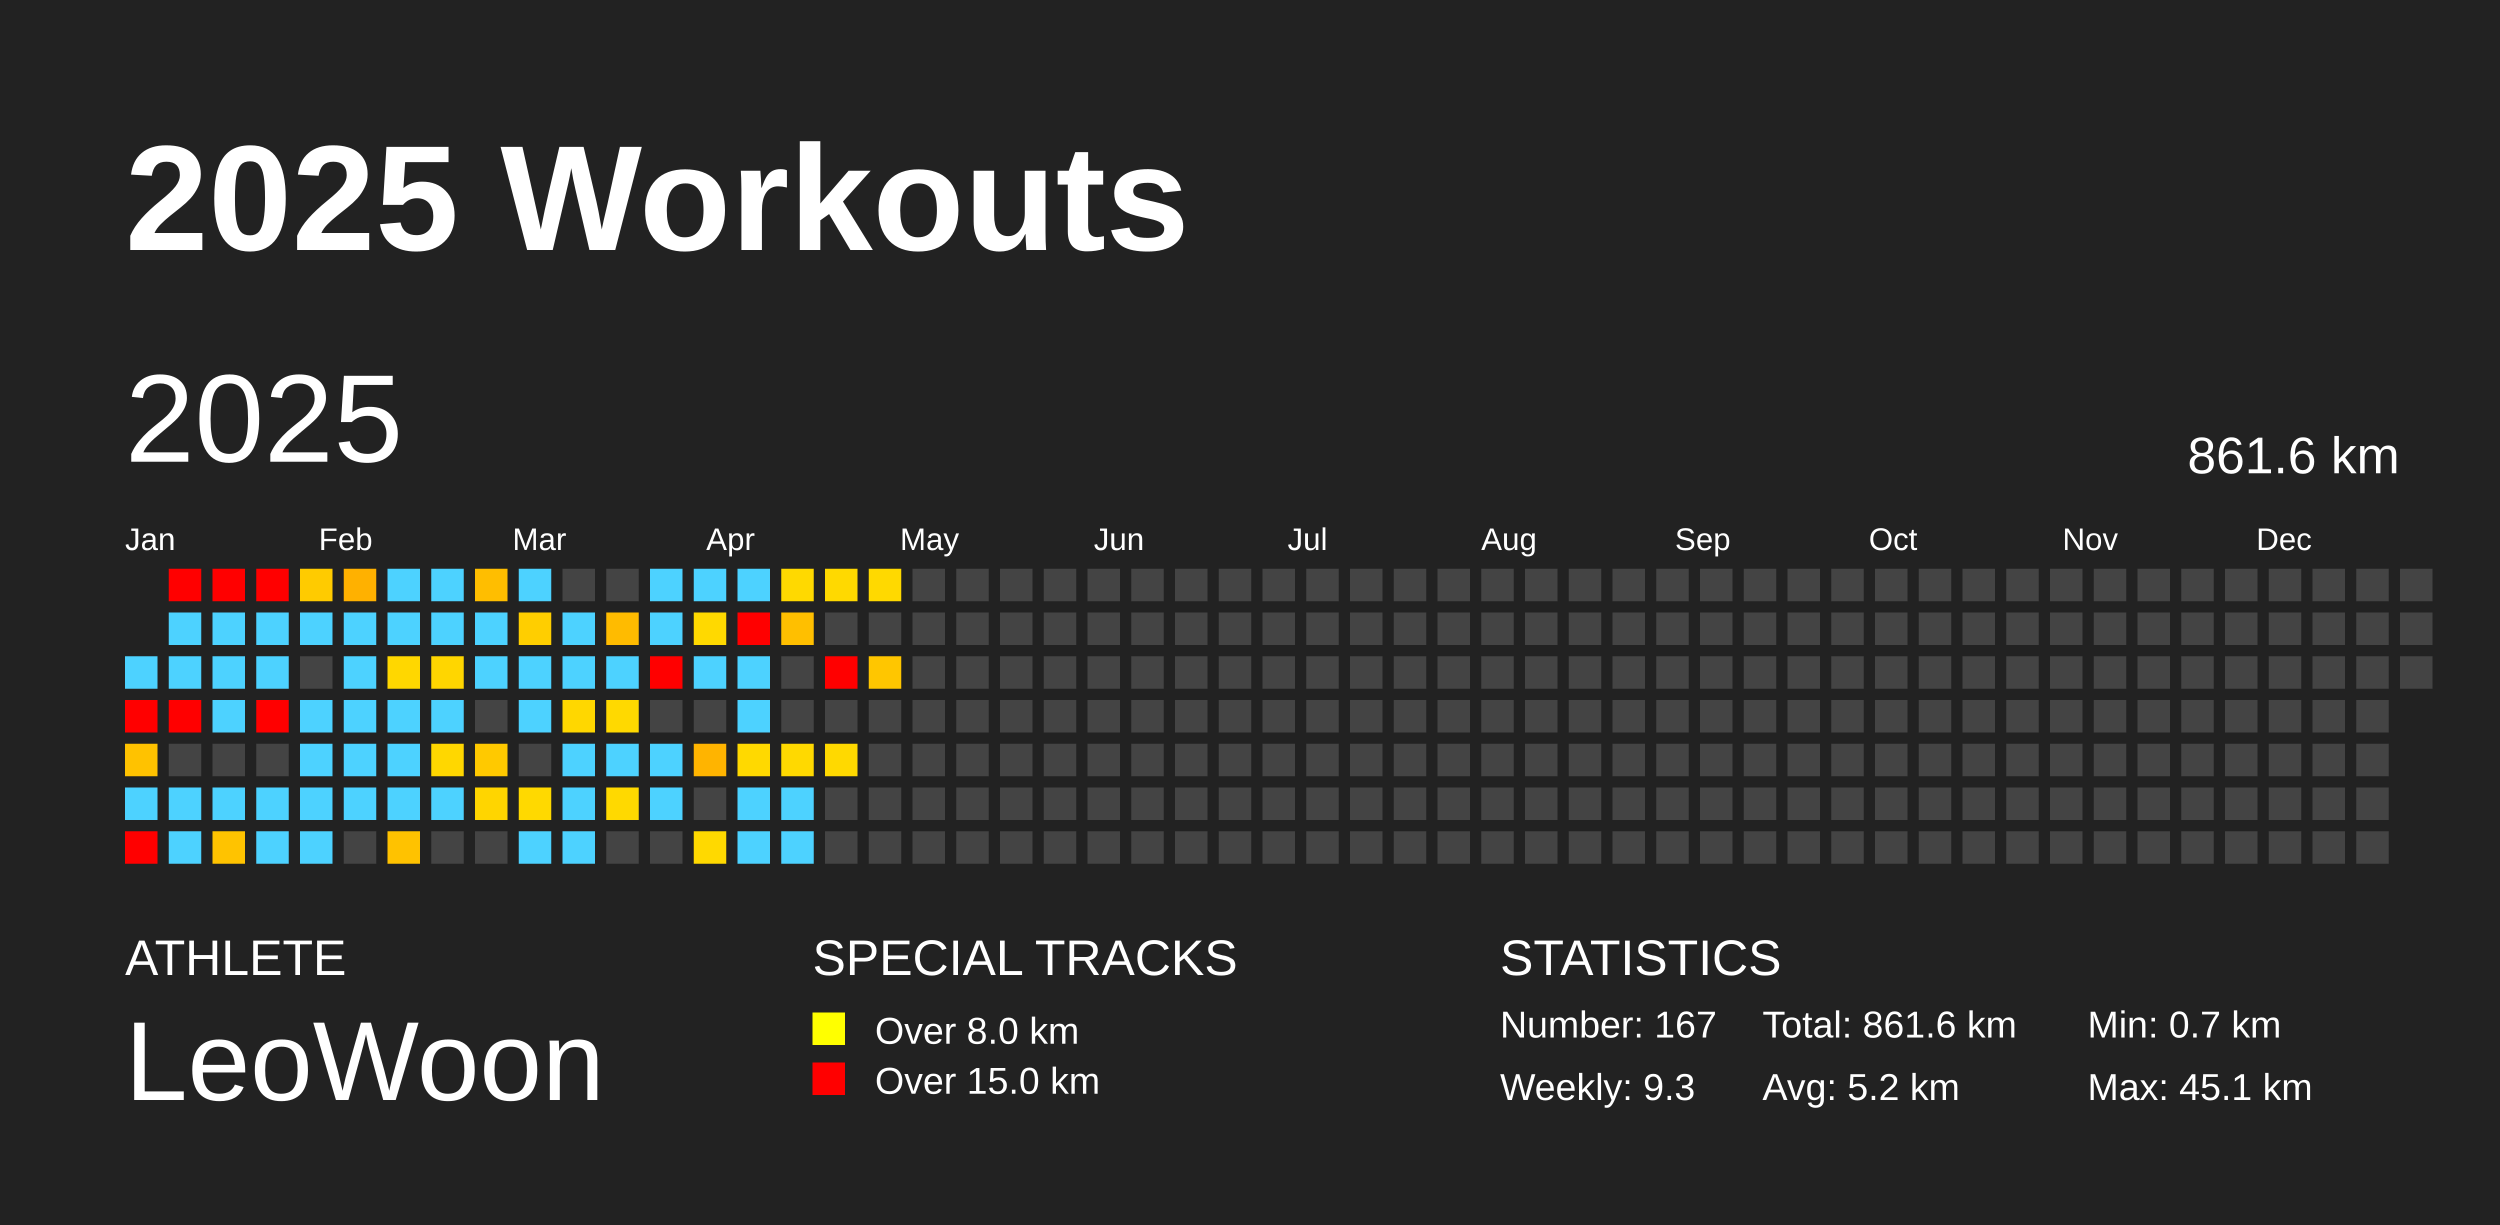
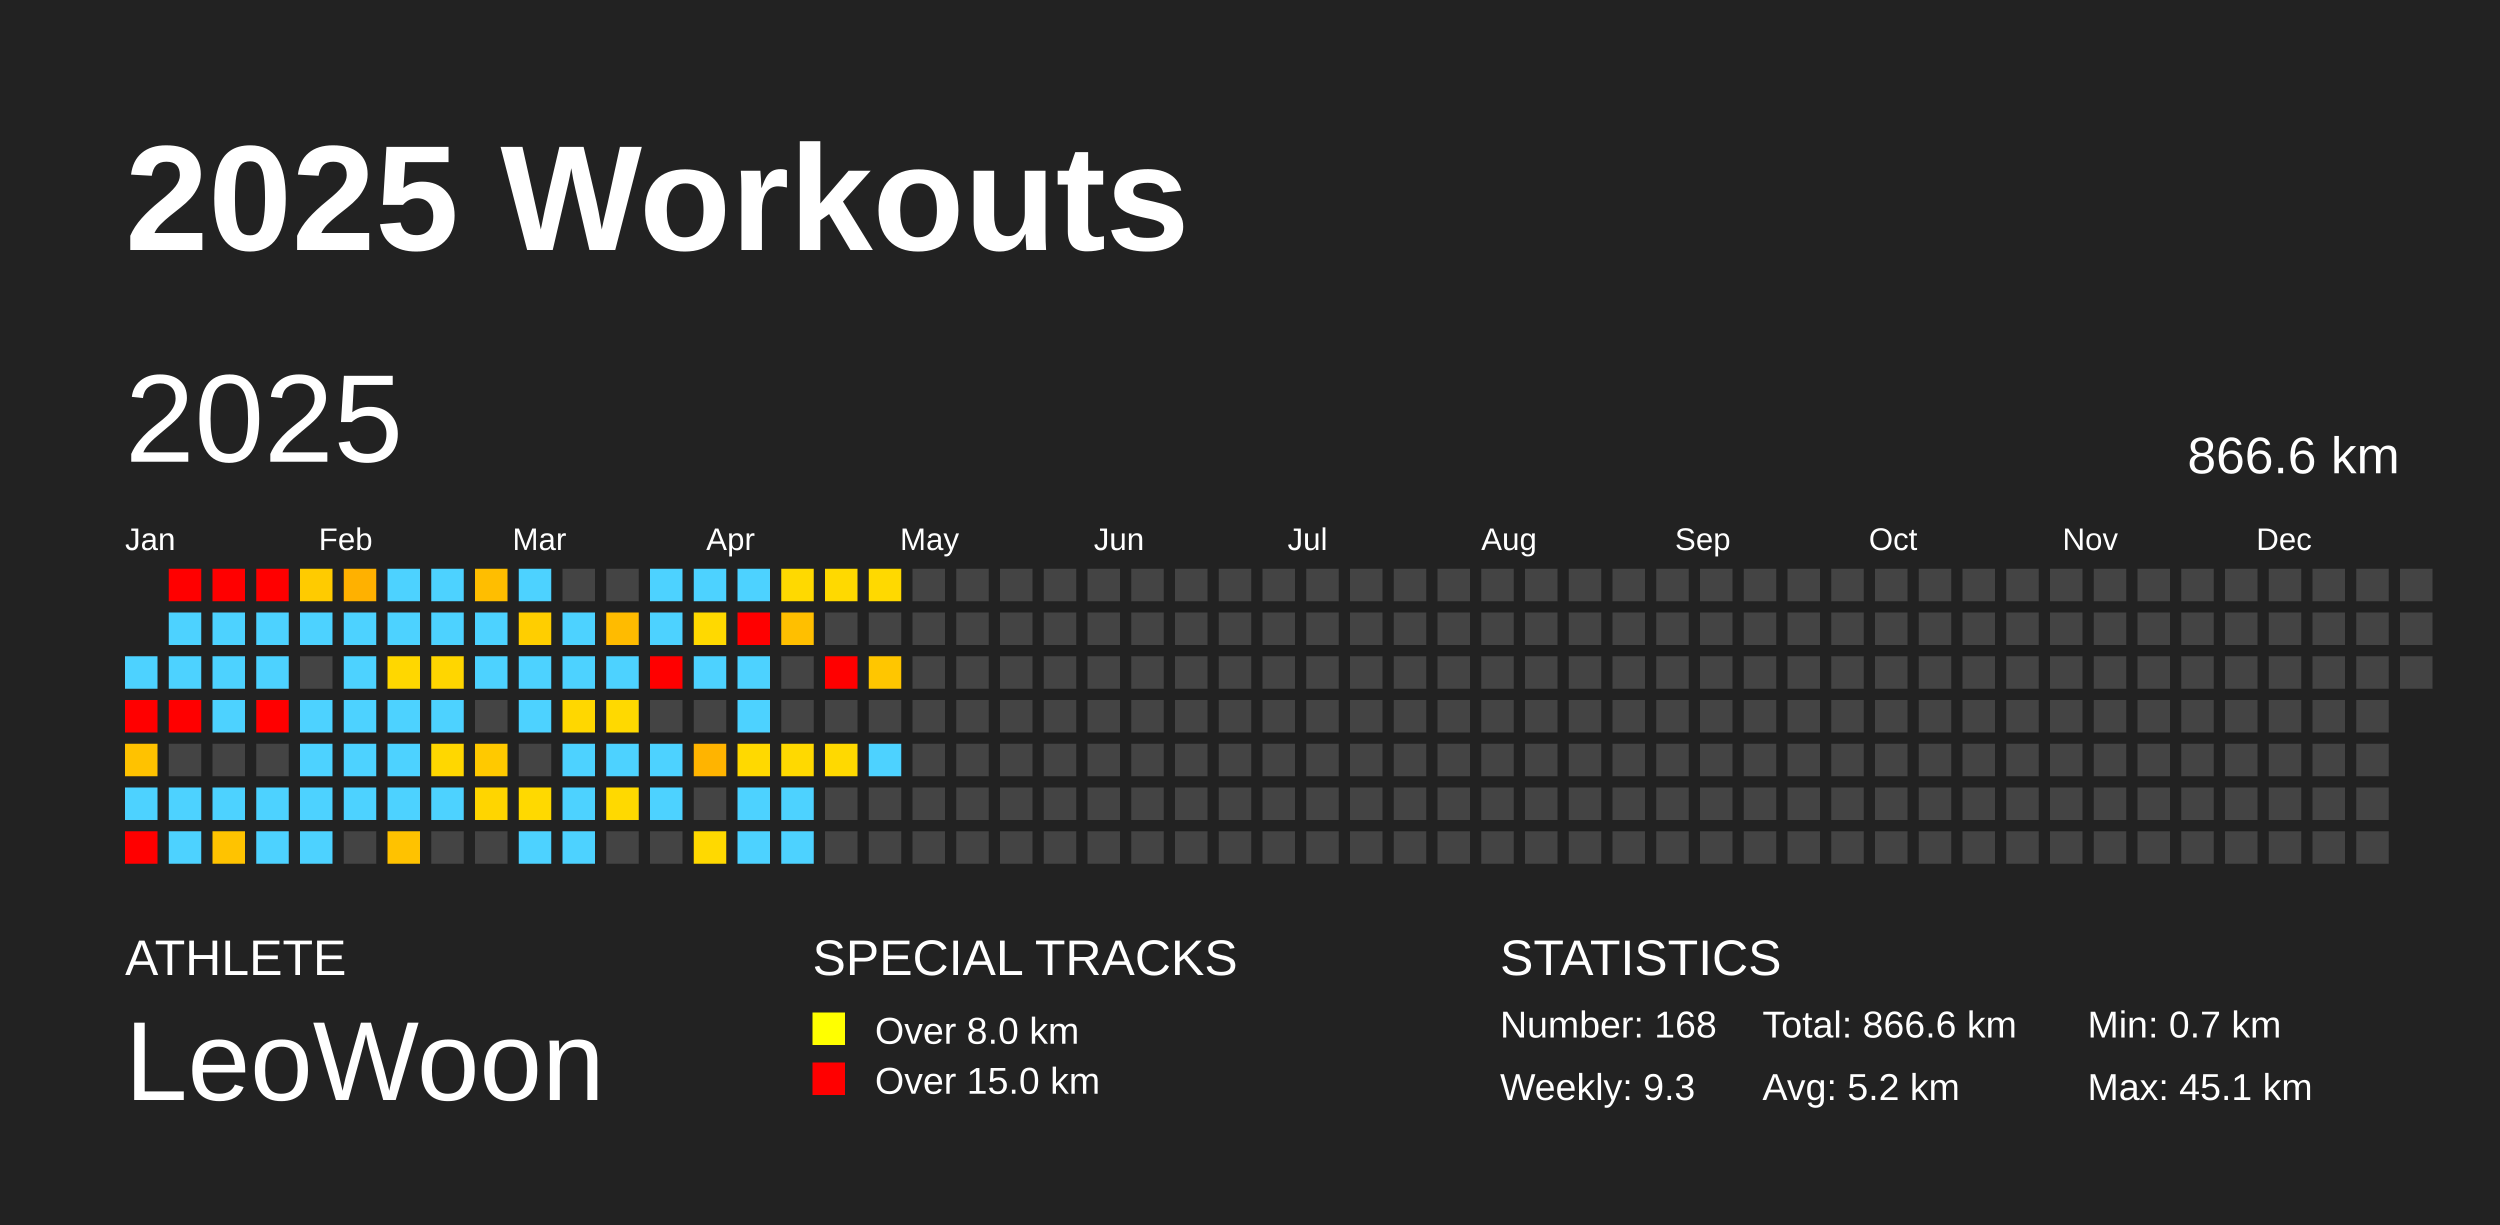
<svg xmlns="http://www.w3.org/2000/svg" baseProfile="full" height="98mm" version="1.1" viewBox="0,0,200,98" width="200mm">
  <defs />
  <rect fill="#222222" height="98" width="200" x="0" y="0" />
  <text fill="#FFFFFF" style="font-size:12px; font-family:Arial; font-weight:bold;" x="10" y="20">2025 Workouts</text>
  <text fill="#FFFFFF" style="font-size:4px; font-family:Arial" x="10" y="78">ATHLETE</text>
  <text fill="#FFFFFF" style="font-size:9px; font-family:Arial" x="10" y="88">LeoWoon</text>
  <text fill="#FFFFFF" style="font-size:4px; font-family:Arial" x="65" y="78">SPECIAL TRACKS</text>
  <rect fill="yellow" height="2.6" width="2.6" x="65" y="81" />
  <text fill="#FFFFFF" style="font-size:3px; font-family:Arial" x="70" y="83.5">Over 8.0 km</text>
  <rect fill="red" height="2.6" width="2.6" x="65" y="85" />
  <text fill="#FFFFFF" style="font-size:3px; font-family:Arial" x="70" y="87.5">Over 15.0 km</text>
  <text fill="#FFFFFF" style="font-size:4px; font-family:Arial" x="120" y="78">STATISTICS</text>
-   <text fill="#FFFFFF" style="font-size:3px; font-family:Arial" x="120" y="83">Number: 167</text>
+   <text fill="#FFFFFF" style="font-size:3px; font-family:Arial" x="120" y="83">Number: 168</text>
  <text fill="#FFFFFF" style="font-size:3px; font-family:Arial" x="120" y="88">Weekly: 9.3</text>
-   <text fill="#FFFFFF" style="font-size:3px; font-family:Arial" x="141" y="83">Total: 861.6 km</text>
+   <text fill="#FFFFFF" style="font-size:3px; font-family:Arial" x="141" y="83">Total: 866.6 km</text>
  <text fill="#FFFFFF" style="font-size:3px; font-family:Arial" x="141" y="88">Avg: 5.2 km</text>
  <text fill="#FFFFFF" style="font-size:3px; font-family:Arial" x="167" y="83">Min: 0.7 km</text>
  <text fill="#FFFFFF" style="font-size:3px; font-family:Arial" x="167" y="88">Max: 45.1 km</text>
  <text dominant-baseline="hanging" fill="#FFFFFF" style="font-size:10.0px; font-family:Arial;" x="10" y="30">2025</text>
-   <text dominant-baseline="hanging" fill="#FFFFFF" style="font-size:4.125px; font-family:Arial;" x="175" y="35">861.6 km</text>
+   <text dominant-baseline="hanging" fill="#FFFFFF" style="font-size:4.125px; font-family:Arial;" x="175" y="35">866.6 km</text>
  <text fill="#FFFFFF" style="font-size:2.5px; font-family:Arial" x="10.0" y="44">Jan</text>
  <text fill="#FFFFFF" style="font-size:2.5px; font-family:Arial" x="25.5" y="44">Feb</text>
  <text fill="#FFFFFF" style="font-size:2.5px; font-family:Arial" x="41.0" y="44">Mar</text>
  <text fill="#FFFFFF" style="font-size:2.5px; font-family:Arial" x="56.5" y="44">Apr</text>
  <text fill="#FFFFFF" style="font-size:2.5px; font-family:Arial" x="72.0" y="44">May</text>
  <text fill="#FFFFFF" style="font-size:2.5px; font-family:Arial" x="87.5" y="44">Jun</text>
  <text fill="#FFFFFF" style="font-size:2.5px; font-family:Arial" x="103.0" y="44">Jul</text>
  <text fill="#FFFFFF" style="font-size:2.5px; font-family:Arial" x="118.5" y="44">Aug</text>
  <text fill="#FFFFFF" style="font-size:2.5px; font-family:Arial" x="134.0" y="44">Sep</text>
  <text fill="#FFFFFF" style="font-size:2.5px; font-family:Arial" x="149.5" y="44">Oct</text>
  <text fill="#FFFFFF" style="font-size:2.5px; font-family:Arial" x="165.0" y="44">Nov</text>
  <text fill="#FFFFFF" style="font-size:2.5px; font-family:Arial" x="180.5" y="44">Dec</text>
  <rect fill="#4dd2ff" height="2.6" width="2.6" x="10.0" y="52.5" />
  <rect fill="red" height="2.6" width="2.6" x="10.0" y="56.0" />
  <rect fill="#ffc200" height="2.6" width="2.6" x="10.0" y="59.5" />
  <rect fill="#4dd2ff" height="2.6" width="2.6" x="10.0" y="63.0" />
  <rect fill="red" height="2.6" width="2.6" x="10.0" y="66.5" />
  <rect fill="red" height="2.6" width="2.6" x="13.5" y="45.5" />
  <rect fill="#4dd2ff" height="2.6" width="2.6" x="13.5" y="49.0" />
  <rect fill="#4dd2ff" height="2.6" width="2.6" x="13.5" y="52.5" />
  <rect fill="red" height="2.6" width="2.6" x="13.5" y="56.0" />
  <rect fill="#444444" height="2.6" width="2.6" x="13.5" y="59.5" />
  <rect fill="#4dd2ff" height="2.6" width="2.6" x="13.5" y="63.0" />
  <rect fill="#4dd2ff" height="2.6" width="2.6" x="13.5" y="66.5" />
  <rect fill="red" height="2.6" width="2.6" x="17.0" y="45.5" />
  <rect fill="#4dd2ff" height="2.6" width="2.6" x="17.0" y="49.0" />
  <rect fill="#4dd2ff" height="2.6" width="2.6" x="17.0" y="52.5" />
  <rect fill="#4dd2ff" height="2.6" width="2.6" x="17.0" y="56.0" />
  <rect fill="#444444" height="2.6" width="2.6" x="17.0" y="59.5" />
  <rect fill="#4dd2ff" height="2.6" width="2.6" x="17.0" y="63.0" />
  <rect fill="#ffc300" height="2.6" width="2.6" x="17.0" y="66.5" />
  <rect fill="red" height="2.6" width="2.6" x="20.5" y="45.5" />
  <rect fill="#4dd2ff" height="2.6" width="2.6" x="20.5" y="49.0" />
  <rect fill="#4dd2ff" height="2.6" width="2.6" x="20.5" y="52.5" />
  <rect fill="red" height="2.6" width="2.6" x="20.5" y="56.0" />
  <rect fill="#444444" height="2.6" width="2.6" x="20.5" y="59.5" />
  <rect fill="#4dd2ff" height="2.6" width="2.6" x="20.5" y="63.0" />
  <rect fill="#4dd2ff" height="2.6" width="2.6" x="20.5" y="66.5" />
  <rect fill="#ffcb00" height="2.6" width="2.6" x="24.0" y="45.5" />
  <rect fill="#4dd2ff" height="2.6" width="2.6" x="24.0" y="49.0" />
  <rect fill="#444444" height="2.6" width="2.6" x="24.0" y="52.5" />
  <rect fill="#4dd2ff" height="2.6" width="2.6" x="24.0" y="56.0" />
  <rect fill="#4dd2ff" height="2.6" width="2.6" x="24.0" y="59.5" />
  <rect fill="#4dd2ff" height="2.6" width="2.6" x="24.0" y="63.0" />
  <rect fill="#4dd2ff" height="2.6" width="2.6" x="24.0" y="66.5" />
  <rect fill="#ffb100" height="2.6" width="2.6" x="27.5" y="45.5" />
  <rect fill="#4dd2ff" height="2.6" width="2.6" x="27.5" y="49.0" />
  <rect fill="#4dd2ff" height="2.6" width="2.6" x="27.5" y="52.5" />
  <rect fill="#4dd2ff" height="2.6" width="2.6" x="27.5" y="56.0" />
  <rect fill="#4dd2ff" height="2.6" width="2.6" x="27.5" y="59.5" />
  <rect fill="#4dd2ff" height="2.6" width="2.6" x="27.5" y="63.0" />
  <rect fill="#444444" height="2.6" width="2.6" x="27.5" y="66.5" />
  <rect fill="#4dd2ff" height="2.6" width="2.6" x="31.0" y="45.5" />
  <rect fill="#4dd2ff" height="2.6" width="2.6" x="31.0" y="49.0" />
  <rect fill="#ffd700" height="2.6" width="2.6" x="31.0" y="52.5" />
  <rect fill="#4dd2ff" height="2.6" width="2.6" x="31.0" y="56.0" />
  <rect fill="#4dd2ff" height="2.6" width="2.6" x="31.0" y="59.5" />
  <rect fill="#4dd2ff" height="2.6" width="2.6" x="31.0" y="63.0" />
  <rect fill="#ffc200" height="2.6" width="2.6" x="31.0" y="66.5" />
  <rect fill="#4dd2ff" height="2.6" width="2.6" x="34.5" y="45.5" />
  <rect fill="#4dd2ff" height="2.6" width="2.6" x="34.5" y="49.0" />
  <rect fill="#ffd600" height="2.6" width="2.6" x="34.5" y="52.5" />
  <rect fill="#4dd2ff" height="2.6" width="2.6" x="34.5" y="56.0" />
  <rect fill="#ffd700" height="2.6" width="2.6" x="34.5" y="59.5" />
  <rect fill="#4dd2ff" height="2.6" width="2.6" x="34.5" y="63.0" />
  <rect fill="#444444" height="2.6" width="2.6" x="34.5" y="66.5" />
  <rect fill="#ffbe00" height="2.6" width="2.6" x="38.0" y="45.5" />
  <rect fill="#4dd2ff" height="2.6" width="2.6" x="38.0" y="49.0" />
  <rect fill="#4dd2ff" height="2.6" width="2.6" x="38.0" y="52.5" />
  <rect fill="#444444" height="2.6" width="2.6" x="38.0" y="56.0" />
  <rect fill="#ffc900" height="2.6" width="2.6" x="38.0" y="59.5" />
  <rect fill="#ffd500" height="2.6" width="2.6" x="38.0" y="63.0" />
  <rect fill="#444444" height="2.6" width="2.6" x="38.0" y="66.5" />
  <rect fill="#4dd2ff" height="2.6" width="2.6" x="41.5" y="45.5" />
  <rect fill="#ffce00" height="2.6" width="2.6" x="41.5" y="49.0" />
  <rect fill="#4dd2ff" height="2.6" width="2.6" x="41.5" y="52.5" />
  <rect fill="#4dd2ff" height="2.6" width="2.6" x="41.5" y="56.0" />
  <rect fill="#444444" height="2.6" width="2.6" x="41.5" y="59.5" />
  <rect fill="#ffd900" height="2.6" width="2.6" x="41.5" y="63.0" />
  <rect fill="#4dd2ff" height="2.6" width="2.6" x="41.5" y="66.5" />
  <rect fill="#444444" height="2.6" width="2.6" x="45.0" y="45.5" />
  <rect fill="#4dd2ff" height="2.6" width="2.6" x="45.0" y="49.0" />
  <rect fill="#4dd2ff" height="2.6" width="2.6" x="45.0" y="52.5" />
  <rect fill="#ffd700" height="2.6" width="2.6" x="45.0" y="56.0" />
  <rect fill="#4dd2ff" height="2.6" width="2.6" x="45.0" y="59.5" />
  <rect fill="#4dd2ff" height="2.6" width="2.6" x="45.0" y="63.0" />
  <rect fill="#4dd2ff" height="2.6" width="2.6" x="45.0" y="66.5" />
  <rect fill="#444444" height="2.6" width="2.6" x="48.5" y="45.5" />
  <rect fill="#ffbb00" height="2.6" width="2.6" x="48.5" y="49.0" />
  <rect fill="#4dd2ff" height="2.6" width="2.6" x="48.5" y="52.5" />
  <rect fill="#ffd900" height="2.6" width="2.6" x="48.5" y="56.0" />
  <rect fill="#4dd2ff" height="2.6" width="2.6" x="48.5" y="59.5" />
  <rect fill="#ffd900" height="2.6" width="2.6" x="48.5" y="63.0" />
  <rect fill="#444444" height="2.6" width="2.6" x="48.5" y="66.5" />
  <rect fill="#4dd2ff" height="2.6" width="2.6" x="52.0" y="45.5" />
  <rect fill="#4dd2ff" height="2.6" width="2.6" x="52.0" y="49.0" />
  <rect fill="red" height="2.6" width="2.6" x="52.0" y="52.5" />
  <rect fill="#444444" height="2.6" width="2.6" x="52.0" y="56.0" />
  <rect fill="#4dd2ff" height="2.6" width="2.6" x="52.0" y="59.5" />
  <rect fill="#4dd2ff" height="2.6" width="2.6" x="52.0" y="63.0" />
  <rect fill="#444444" height="2.6" width="2.6" x="52.0" y="66.5" />
  <rect fill="#4dd2ff" height="2.6" width="2.6" x="55.5" y="45.5" />
  <rect fill="#ffd900" height="2.6" width="2.6" x="55.5" y="49.0" />
  <rect fill="#4dd2ff" height="2.6" width="2.6" x="55.5" y="52.5" />
  <rect fill="#444444" height="2.6" width="2.6" x="55.5" y="56.0" />
  <rect fill="#ffb400" height="2.6" width="2.6" x="55.5" y="59.5" />
  <rect fill="#444444" height="2.6" width="2.6" x="55.5" y="63.0" />
  <rect fill="#ffd900" height="2.6" width="2.6" x="55.5" y="66.5" />
  <rect fill="#4dd2ff" height="2.6" width="2.6" x="59.0" y="45.5" />
  <rect fill="red" height="2.6" width="2.6" x="59.0" y="49.0" />
  <rect fill="#4dd2ff" height="2.6" width="2.6" x="59.0" y="52.5" />
  <rect fill="#4dd2ff" height="2.6" width="2.6" x="59.0" y="56.0" />
  <rect fill="#ffd900" height="2.6" width="2.6" x="59.0" y="59.5" />
  <rect fill="#4dd2ff" height="2.6" width="2.6" x="59.0" y="63.0" />
  <rect fill="#4dd2ff" height="2.6" width="2.6" x="59.0" y="66.5" />
  <rect fill="#ffd900" height="2.6" width="2.6" x="62.5" y="45.5" />
  <rect fill="#ffbf00" height="2.6" width="2.6" x="62.5" y="49.0" />
  <rect fill="#444444" height="2.6" width="2.6" x="62.5" y="52.5" />
  <rect fill="#444444" height="2.6" width="2.6" x="62.5" y="56.0" />
  <rect fill="#ffd900" height="2.6" width="2.6" x="62.5" y="59.5" />
  <rect fill="#4dd2ff" height="2.6" width="2.6" x="62.5" y="63.0" />
  <rect fill="#4dd2ff" height="2.6" width="2.6" x="62.5" y="66.5" />
  <rect fill="#ffd900" height="2.6" width="2.6" x="66.0" y="45.5" />
  <rect fill="#444444" height="2.6" width="2.6" x="66.0" y="49.0" />
  <rect fill="red" height="2.6" width="2.6" x="66.0" y="52.5" />
  <rect fill="#444444" height="2.6" width="2.6" x="66.0" y="56.0" />
  <rect fill="#ffd900" height="2.6" width="2.6" x="66.0" y="59.5" />
  <rect fill="#444444" height="2.6" width="2.6" x="66.0" y="63.0" />
  <rect fill="#444444" height="2.6" width="2.6" x="66.0" y="66.5" />
  <rect fill="#ffd900" height="2.6" width="2.6" x="69.5" y="45.5" />
  <rect fill="#444444" height="2.6" width="2.6" x="69.5" y="49.0" />
  <rect fill="#ffc600" height="2.6" width="2.6" x="69.5" y="52.5" />
  <rect fill="#444444" height="2.6" width="2.6" x="69.5" y="56.0" />
-   <rect fill="#444444" height="2.6" width="2.6" x="69.5" y="59.5" />
+   <rect fill="#4dd2ff" height="2.6" width="2.6" x="69.5" y="59.5" />
  <rect fill="#444444" height="2.6" width="2.6" x="69.5" y="63.0" />
  <rect fill="#444444" height="2.6" width="2.6" x="69.5" y="66.5" />
  <rect fill="#444444" height="2.6" width="2.6" x="73.0" y="45.5" />
  <rect fill="#444444" height="2.6" width="2.6" x="73.0" y="49.0" />
  <rect fill="#444444" height="2.6" width="2.6" x="73.0" y="52.5" />
  <rect fill="#444444" height="2.6" width="2.6" x="73.0" y="56.0" />
  <rect fill="#444444" height="2.6" width="2.6" x="73.0" y="59.5" />
  <rect fill="#444444" height="2.6" width="2.6" x="73.0" y="63.0" />
  <rect fill="#444444" height="2.6" width="2.6" x="73.0" y="66.5" />
  <rect fill="#444444" height="2.6" width="2.6" x="76.5" y="45.5" />
  <rect fill="#444444" height="2.6" width="2.6" x="76.5" y="49.0" />
  <rect fill="#444444" height="2.6" width="2.6" x="76.5" y="52.5" />
  <rect fill="#444444" height="2.6" width="2.6" x="76.5" y="56.0" />
  <rect fill="#444444" height="2.6" width="2.6" x="76.5" y="59.5" />
  <rect fill="#444444" height="2.6" width="2.6" x="76.5" y="63.0" />
  <rect fill="#444444" height="2.6" width="2.6" x="76.5" y="66.5" />
  <rect fill="#444444" height="2.6" width="2.6" x="80.0" y="45.5" />
  <rect fill="#444444" height="2.6" width="2.6" x="80.0" y="49.0" />
  <rect fill="#444444" height="2.6" width="2.6" x="80.0" y="52.5" />
  <rect fill="#444444" height="2.6" width="2.6" x="80.0" y="56.0" />
  <rect fill="#444444" height="2.6" width="2.6" x="80.0" y="59.5" />
  <rect fill="#444444" height="2.6" width="2.6" x="80.0" y="63.0" />
  <rect fill="#444444" height="2.6" width="2.6" x="80.0" y="66.5" />
  <rect fill="#444444" height="2.6" width="2.6" x="83.5" y="45.5" />
  <rect fill="#444444" height="2.6" width="2.6" x="83.5" y="49.0" />
  <rect fill="#444444" height="2.6" width="2.6" x="83.5" y="52.5" />
  <rect fill="#444444" height="2.6" width="2.6" x="83.5" y="56.0" />
  <rect fill="#444444" height="2.6" width="2.6" x="83.5" y="59.5" />
  <rect fill="#444444" height="2.6" width="2.6" x="83.5" y="63.0" />
  <rect fill="#444444" height="2.6" width="2.6" x="83.5" y="66.5" />
  <rect fill="#444444" height="2.6" width="2.6" x="87.0" y="45.5" />
  <rect fill="#444444" height="2.6" width="2.6" x="87.0" y="49.0" />
  <rect fill="#444444" height="2.6" width="2.6" x="87.0" y="52.5" />
  <rect fill="#444444" height="2.6" width="2.6" x="87.0" y="56.0" />
  <rect fill="#444444" height="2.6" width="2.6" x="87.0" y="59.5" />
  <rect fill="#444444" height="2.6" width="2.6" x="87.0" y="63.0" />
  <rect fill="#444444" height="2.6" width="2.6" x="87.0" y="66.5" />
  <rect fill="#444444" height="2.6" width="2.6" x="90.5" y="45.5" />
  <rect fill="#444444" height="2.6" width="2.6" x="90.5" y="49.0" />
  <rect fill="#444444" height="2.6" width="2.6" x="90.5" y="52.5" />
  <rect fill="#444444" height="2.6" width="2.6" x="90.5" y="56.0" />
  <rect fill="#444444" height="2.6" width="2.6" x="90.5" y="59.5" />
  <rect fill="#444444" height="2.6" width="2.6" x="90.5" y="63.0" />
  <rect fill="#444444" height="2.6" width="2.6" x="90.5" y="66.5" />
  <rect fill="#444444" height="2.6" width="2.6" x="94.0" y="45.5" />
  <rect fill="#444444" height="2.6" width="2.6" x="94.0" y="49.0" />
  <rect fill="#444444" height="2.6" width="2.6" x="94.0" y="52.5" />
  <rect fill="#444444" height="2.6" width="2.6" x="94.0" y="56.0" />
  <rect fill="#444444" height="2.6" width="2.6" x="94.0" y="59.5" />
  <rect fill="#444444" height="2.6" width="2.6" x="94.0" y="63.0" />
  <rect fill="#444444" height="2.6" width="2.6" x="94.0" y="66.5" />
  <rect fill="#444444" height="2.6" width="2.6" x="97.5" y="45.5" />
  <rect fill="#444444" height="2.6" width="2.6" x="97.5" y="49.0" />
  <rect fill="#444444" height="2.6" width="2.6" x="97.5" y="52.5" />
  <rect fill="#444444" height="2.6" width="2.6" x="97.5" y="56.0" />
  <rect fill="#444444" height="2.6" width="2.6" x="97.5" y="59.5" />
  <rect fill="#444444" height="2.6" width="2.6" x="97.5" y="63.0" />
  <rect fill="#444444" height="2.6" width="2.6" x="97.5" y="66.5" />
  <rect fill="#444444" height="2.6" width="2.6" x="101.0" y="45.5" />
  <rect fill="#444444" height="2.6" width="2.6" x="101.0" y="49.0" />
  <rect fill="#444444" height="2.6" width="2.6" x="101.0" y="52.5" />
  <rect fill="#444444" height="2.6" width="2.6" x="101.0" y="56.0" />
  <rect fill="#444444" height="2.6" width="2.6" x="101.0" y="59.5" />
  <rect fill="#444444" height="2.6" width="2.6" x="101.0" y="63.0" />
  <rect fill="#444444" height="2.6" width="2.6" x="101.0" y="66.5" />
  <rect fill="#444444" height="2.6" width="2.6" x="104.5" y="45.5" />
  <rect fill="#444444" height="2.6" width="2.6" x="104.5" y="49.0" />
  <rect fill="#444444" height="2.6" width="2.6" x="104.5" y="52.5" />
  <rect fill="#444444" height="2.6" width="2.6" x="104.5" y="56.0" />
  <rect fill="#444444" height="2.6" width="2.6" x="104.5" y="59.5" />
  <rect fill="#444444" height="2.6" width="2.6" x="104.5" y="63.0" />
  <rect fill="#444444" height="2.6" width="2.6" x="104.5" y="66.5" />
  <rect fill="#444444" height="2.6" width="2.6" x="108.0" y="45.5" />
  <rect fill="#444444" height="2.6" width="2.6" x="108.0" y="49.0" />
  <rect fill="#444444" height="2.6" width="2.6" x="108.0" y="52.5" />
  <rect fill="#444444" height="2.6" width="2.6" x="108.0" y="56.0" />
  <rect fill="#444444" height="2.6" width="2.6" x="108.0" y="59.5" />
  <rect fill="#444444" height="2.6" width="2.6" x="108.0" y="63.0" />
  <rect fill="#444444" height="2.6" width="2.6" x="108.0" y="66.5" />
  <rect fill="#444444" height="2.6" width="2.6" x="111.5" y="45.5" />
  <rect fill="#444444" height="2.6" width="2.6" x="111.5" y="49.0" />
  <rect fill="#444444" height="2.6" width="2.6" x="111.5" y="52.5" />
  <rect fill="#444444" height="2.6" width="2.6" x="111.5" y="56.0" />
  <rect fill="#444444" height="2.6" width="2.6" x="111.5" y="59.5" />
  <rect fill="#444444" height="2.6" width="2.6" x="111.5" y="63.0" />
  <rect fill="#444444" height="2.6" width="2.6" x="111.5" y="66.5" />
  <rect fill="#444444" height="2.6" width="2.6" x="115.0" y="45.5" />
  <rect fill="#444444" height="2.6" width="2.6" x="115.0" y="49.0" />
  <rect fill="#444444" height="2.6" width="2.6" x="115.0" y="52.5" />
  <rect fill="#444444" height="2.6" width="2.6" x="115.0" y="56.0" />
  <rect fill="#444444" height="2.6" width="2.6" x="115.0" y="59.5" />
  <rect fill="#444444" height="2.6" width="2.6" x="115.0" y="63.0" />
  <rect fill="#444444" height="2.6" width="2.6" x="115.0" y="66.5" />
  <rect fill="#444444" height="2.6" width="2.6" x="118.5" y="45.5" />
  <rect fill="#444444" height="2.6" width="2.6" x="118.5" y="49.0" />
  <rect fill="#444444" height="2.6" width="2.6" x="118.5" y="52.5" />
  <rect fill="#444444" height="2.6" width="2.6" x="118.5" y="56.0" />
  <rect fill="#444444" height="2.6" width="2.6" x="118.5" y="59.5" />
  <rect fill="#444444" height="2.6" width="2.6" x="118.5" y="63.0" />
  <rect fill="#444444" height="2.6" width="2.6" x="118.5" y="66.5" />
  <rect fill="#444444" height="2.6" width="2.6" x="122.0" y="45.5" />
  <rect fill="#444444" height="2.6" width="2.6" x="122.0" y="49.0" />
  <rect fill="#444444" height="2.6" width="2.6" x="122.0" y="52.5" />
  <rect fill="#444444" height="2.6" width="2.6" x="122.0" y="56.0" />
  <rect fill="#444444" height="2.6" width="2.6" x="122.0" y="59.5" />
  <rect fill="#444444" height="2.6" width="2.6" x="122.0" y="63.0" />
  <rect fill="#444444" height="2.6" width="2.6" x="122.0" y="66.5" />
  <rect fill="#444444" height="2.6" width="2.6" x="125.5" y="45.5" />
  <rect fill="#444444" height="2.6" width="2.6" x="125.5" y="49.0" />
  <rect fill="#444444" height="2.6" width="2.6" x="125.5" y="52.5" />
  <rect fill="#444444" height="2.6" width="2.6" x="125.5" y="56.0" />
  <rect fill="#444444" height="2.6" width="2.6" x="125.5" y="59.5" />
  <rect fill="#444444" height="2.6" width="2.6" x="125.5" y="63.0" />
  <rect fill="#444444" height="2.6" width="2.6" x="125.5" y="66.5" />
  <rect fill="#444444" height="2.6" width="2.6" x="129.0" y="45.5" />
  <rect fill="#444444" height="2.6" width="2.6" x="129.0" y="49.0" />
  <rect fill="#444444" height="2.6" width="2.6" x="129.0" y="52.5" />
  <rect fill="#444444" height="2.6" width="2.6" x="129.0" y="56.0" />
  <rect fill="#444444" height="2.6" width="2.6" x="129.0" y="59.5" />
  <rect fill="#444444" height="2.6" width="2.6" x="129.0" y="63.0" />
  <rect fill="#444444" height="2.6" width="2.6" x="129.0" y="66.5" />
  <rect fill="#444444" height="2.6" width="2.6" x="132.5" y="45.5" />
  <rect fill="#444444" height="2.6" width="2.6" x="132.5" y="49.0" />
  <rect fill="#444444" height="2.6" width="2.6" x="132.5" y="52.5" />
  <rect fill="#444444" height="2.6" width="2.6" x="132.5" y="56.0" />
  <rect fill="#444444" height="2.6" width="2.6" x="132.5" y="59.5" />
  <rect fill="#444444" height="2.6" width="2.6" x="132.5" y="63.0" />
  <rect fill="#444444" height="2.6" width="2.6" x="132.5" y="66.5" />
  <rect fill="#444444" height="2.6" width="2.6" x="136.0" y="45.5" />
  <rect fill="#444444" height="2.6" width="2.6" x="136.0" y="49.0" />
  <rect fill="#444444" height="2.6" width="2.6" x="136.0" y="52.5" />
  <rect fill="#444444" height="2.6" width="2.6" x="136.0" y="56.0" />
  <rect fill="#444444" height="2.6" width="2.6" x="136.0" y="59.5" />
  <rect fill="#444444" height="2.6" width="2.6" x="136.0" y="63.0" />
  <rect fill="#444444" height="2.6" width="2.6" x="136.0" y="66.5" />
  <rect fill="#444444" height="2.6" width="2.6" x="139.5" y="45.5" />
  <rect fill="#444444" height="2.6" width="2.6" x="139.5" y="49.0" />
  <rect fill="#444444" height="2.6" width="2.6" x="139.5" y="52.5" />
  <rect fill="#444444" height="2.6" width="2.6" x="139.5" y="56.0" />
  <rect fill="#444444" height="2.6" width="2.6" x="139.5" y="59.5" />
  <rect fill="#444444" height="2.6" width="2.6" x="139.5" y="63.0" />
  <rect fill="#444444" height="2.6" width="2.6" x="139.5" y="66.5" />
  <rect fill="#444444" height="2.6" width="2.6" x="143.0" y="45.5" />
  <rect fill="#444444" height="2.6" width="2.6" x="143.0" y="49.0" />
  <rect fill="#444444" height="2.6" width="2.6" x="143.0" y="52.5" />
  <rect fill="#444444" height="2.6" width="2.6" x="143.0" y="56.0" />
  <rect fill="#444444" height="2.6" width="2.6" x="143.0" y="59.5" />
  <rect fill="#444444" height="2.6" width="2.6" x="143.0" y="63.0" />
  <rect fill="#444444" height="2.6" width="2.6" x="143.0" y="66.5" />
  <rect fill="#444444" height="2.6" width="2.6" x="146.5" y="45.5" />
  <rect fill="#444444" height="2.6" width="2.6" x="146.5" y="49.0" />
  <rect fill="#444444" height="2.6" width="2.6" x="146.5" y="52.5" />
  <rect fill="#444444" height="2.6" width="2.6" x="146.5" y="56.0" />
  <rect fill="#444444" height="2.6" width="2.6" x="146.5" y="59.5" />
  <rect fill="#444444" height="2.6" width="2.6" x="146.5" y="63.0" />
  <rect fill="#444444" height="2.6" width="2.6" x="146.5" y="66.5" />
  <rect fill="#444444" height="2.6" width="2.6" x="150.0" y="45.5" />
  <rect fill="#444444" height="2.6" width="2.6" x="150.0" y="49.0" />
  <rect fill="#444444" height="2.6" width="2.6" x="150.0" y="52.5" />
  <rect fill="#444444" height="2.6" width="2.6" x="150.0" y="56.0" />
  <rect fill="#444444" height="2.6" width="2.6" x="150.0" y="59.5" />
  <rect fill="#444444" height="2.6" width="2.6" x="150.0" y="63.0" />
  <rect fill="#444444" height="2.6" width="2.6" x="150.0" y="66.5" />
  <rect fill="#444444" height="2.6" width="2.6" x="153.5" y="45.5" />
  <rect fill="#444444" height="2.6" width="2.6" x="153.5" y="49.0" />
  <rect fill="#444444" height="2.6" width="2.6" x="153.5" y="52.5" />
  <rect fill="#444444" height="2.6" width="2.6" x="153.5" y="56.0" />
  <rect fill="#444444" height="2.6" width="2.6" x="153.5" y="59.5" />
  <rect fill="#444444" height="2.6" width="2.6" x="153.5" y="63.0" />
  <rect fill="#444444" height="2.6" width="2.6" x="153.5" y="66.5" />
  <rect fill="#444444" height="2.6" width="2.6" x="157.0" y="45.5" />
  <rect fill="#444444" height="2.6" width="2.6" x="157.0" y="49.0" />
  <rect fill="#444444" height="2.6" width="2.6" x="157.0" y="52.5" />
  <rect fill="#444444" height="2.6" width="2.6" x="157.0" y="56.0" />
  <rect fill="#444444" height="2.6" width="2.6" x="157.0" y="59.5" />
  <rect fill="#444444" height="2.6" width="2.6" x="157.0" y="63.0" />
  <rect fill="#444444" height="2.6" width="2.6" x="157.0" y="66.5" />
  <rect fill="#444444" height="2.6" width="2.6" x="160.5" y="45.5" />
  <rect fill="#444444" height="2.6" width="2.6" x="160.5" y="49.0" />
  <rect fill="#444444" height="2.6" width="2.6" x="160.5" y="52.5" />
  <rect fill="#444444" height="2.6" width="2.6" x="160.5" y="56.0" />
  <rect fill="#444444" height="2.6" width="2.6" x="160.5" y="59.5" />
  <rect fill="#444444" height="2.6" width="2.6" x="160.5" y="63.0" />
  <rect fill="#444444" height="2.6" width="2.6" x="160.5" y="66.5" />
  <rect fill="#444444" height="2.6" width="2.6" x="164.0" y="45.5" />
  <rect fill="#444444" height="2.6" width="2.6" x="164.0" y="49.0" />
  <rect fill="#444444" height="2.6" width="2.6" x="164.0" y="52.5" />
  <rect fill="#444444" height="2.6" width="2.6" x="164.0" y="56.0" />
  <rect fill="#444444" height="2.6" width="2.6" x="164.0" y="59.5" />
  <rect fill="#444444" height="2.6" width="2.6" x="164.0" y="63.0" />
  <rect fill="#444444" height="2.6" width="2.6" x="164.0" y="66.5" />
  <rect fill="#444444" height="2.6" width="2.6" x="167.5" y="45.5" />
  <rect fill="#444444" height="2.6" width="2.6" x="167.5" y="49.0" />
  <rect fill="#444444" height="2.6" width="2.6" x="167.5" y="52.5" />
  <rect fill="#444444" height="2.6" width="2.6" x="167.5" y="56.0" />
  <rect fill="#444444" height="2.6" width="2.6" x="167.5" y="59.5" />
  <rect fill="#444444" height="2.6" width="2.6" x="167.5" y="63.0" />
  <rect fill="#444444" height="2.6" width="2.6" x="167.5" y="66.5" />
  <rect fill="#444444" height="2.6" width="2.6" x="171.0" y="45.5" />
  <rect fill="#444444" height="2.6" width="2.6" x="171.0" y="49.0" />
  <rect fill="#444444" height="2.6" width="2.6" x="171.0" y="52.5" />
  <rect fill="#444444" height="2.6" width="2.6" x="171.0" y="56.0" />
  <rect fill="#444444" height="2.6" width="2.6" x="171.0" y="59.5" />
  <rect fill="#444444" height="2.6" width="2.6" x="171.0" y="63.0" />
  <rect fill="#444444" height="2.6" width="2.6" x="171.0" y="66.5" />
  <rect fill="#444444" height="2.6" width="2.6" x="174.5" y="45.5" />
  <rect fill="#444444" height="2.6" width="2.6" x="174.5" y="49.0" />
  <rect fill="#444444" height="2.6" width="2.6" x="174.5" y="52.5" />
  <rect fill="#444444" height="2.6" width="2.6" x="174.5" y="56.0" />
  <rect fill="#444444" height="2.6" width="2.6" x="174.5" y="59.5" />
  <rect fill="#444444" height="2.6" width="2.6" x="174.5" y="63.0" />
  <rect fill="#444444" height="2.6" width="2.6" x="174.5" y="66.5" />
  <rect fill="#444444" height="2.6" width="2.6" x="178.0" y="45.5" />
  <rect fill="#444444" height="2.6" width="2.6" x="178.0" y="49.0" />
  <rect fill="#444444" height="2.6" width="2.6" x="178.0" y="52.5" />
  <rect fill="#444444" height="2.6" width="2.6" x="178.0" y="56.0" />
  <rect fill="#444444" height="2.6" width="2.6" x="178.0" y="59.5" />
  <rect fill="#444444" height="2.6" width="2.6" x="178.0" y="63.0" />
  <rect fill="#444444" height="2.6" width="2.6" x="178.0" y="66.5" />
  <rect fill="#444444" height="2.6" width="2.6" x="181.5" y="45.5" />
  <rect fill="#444444" height="2.6" width="2.6" x="181.5" y="49.0" />
  <rect fill="#444444" height="2.6" width="2.6" x="181.5" y="52.5" />
  <rect fill="#444444" height="2.6" width="2.6" x="181.5" y="56.0" />
  <rect fill="#444444" height="2.6" width="2.6" x="181.5" y="59.5" />
  <rect fill="#444444" height="2.6" width="2.6" x="181.5" y="63.0" />
  <rect fill="#444444" height="2.6" width="2.6" x="181.5" y="66.5" />
  <rect fill="#444444" height="2.6" width="2.6" x="185.0" y="45.5" />
  <rect fill="#444444" height="2.6" width="2.6" x="185.0" y="49.0" />
  <rect fill="#444444" height="2.6" width="2.6" x="185.0" y="52.5" />
  <rect fill="#444444" height="2.6" width="2.6" x="185.0" y="56.0" />
  <rect fill="#444444" height="2.6" width="2.6" x="185.0" y="59.5" />
  <rect fill="#444444" height="2.6" width="2.6" x="185.0" y="63.0" />
  <rect fill="#444444" height="2.6" width="2.6" x="185.0" y="66.5" />
  <rect fill="#444444" height="2.6" width="2.6" x="188.5" y="45.5" />
  <rect fill="#444444" height="2.6" width="2.6" x="188.5" y="49.0" />
  <rect fill="#444444" height="2.6" width="2.6" x="188.5" y="52.5" />
  <rect fill="#444444" height="2.6" width="2.6" x="188.5" y="56.0" />
  <rect fill="#444444" height="2.6" width="2.6" x="188.5" y="59.5" />
  <rect fill="#444444" height="2.6" width="2.6" x="188.5" y="63.0" />
  <rect fill="#444444" height="2.6" width="2.6" x="188.5" y="66.5" />
  <rect fill="#444444" height="2.6" width="2.6" x="192.0" y="45.5" />
  <rect fill="#444444" height="2.6" width="2.6" x="192.0" y="49.0" />
  <rect fill="#444444" height="2.6" width="2.6" x="192.0" y="52.5" />
</svg>
